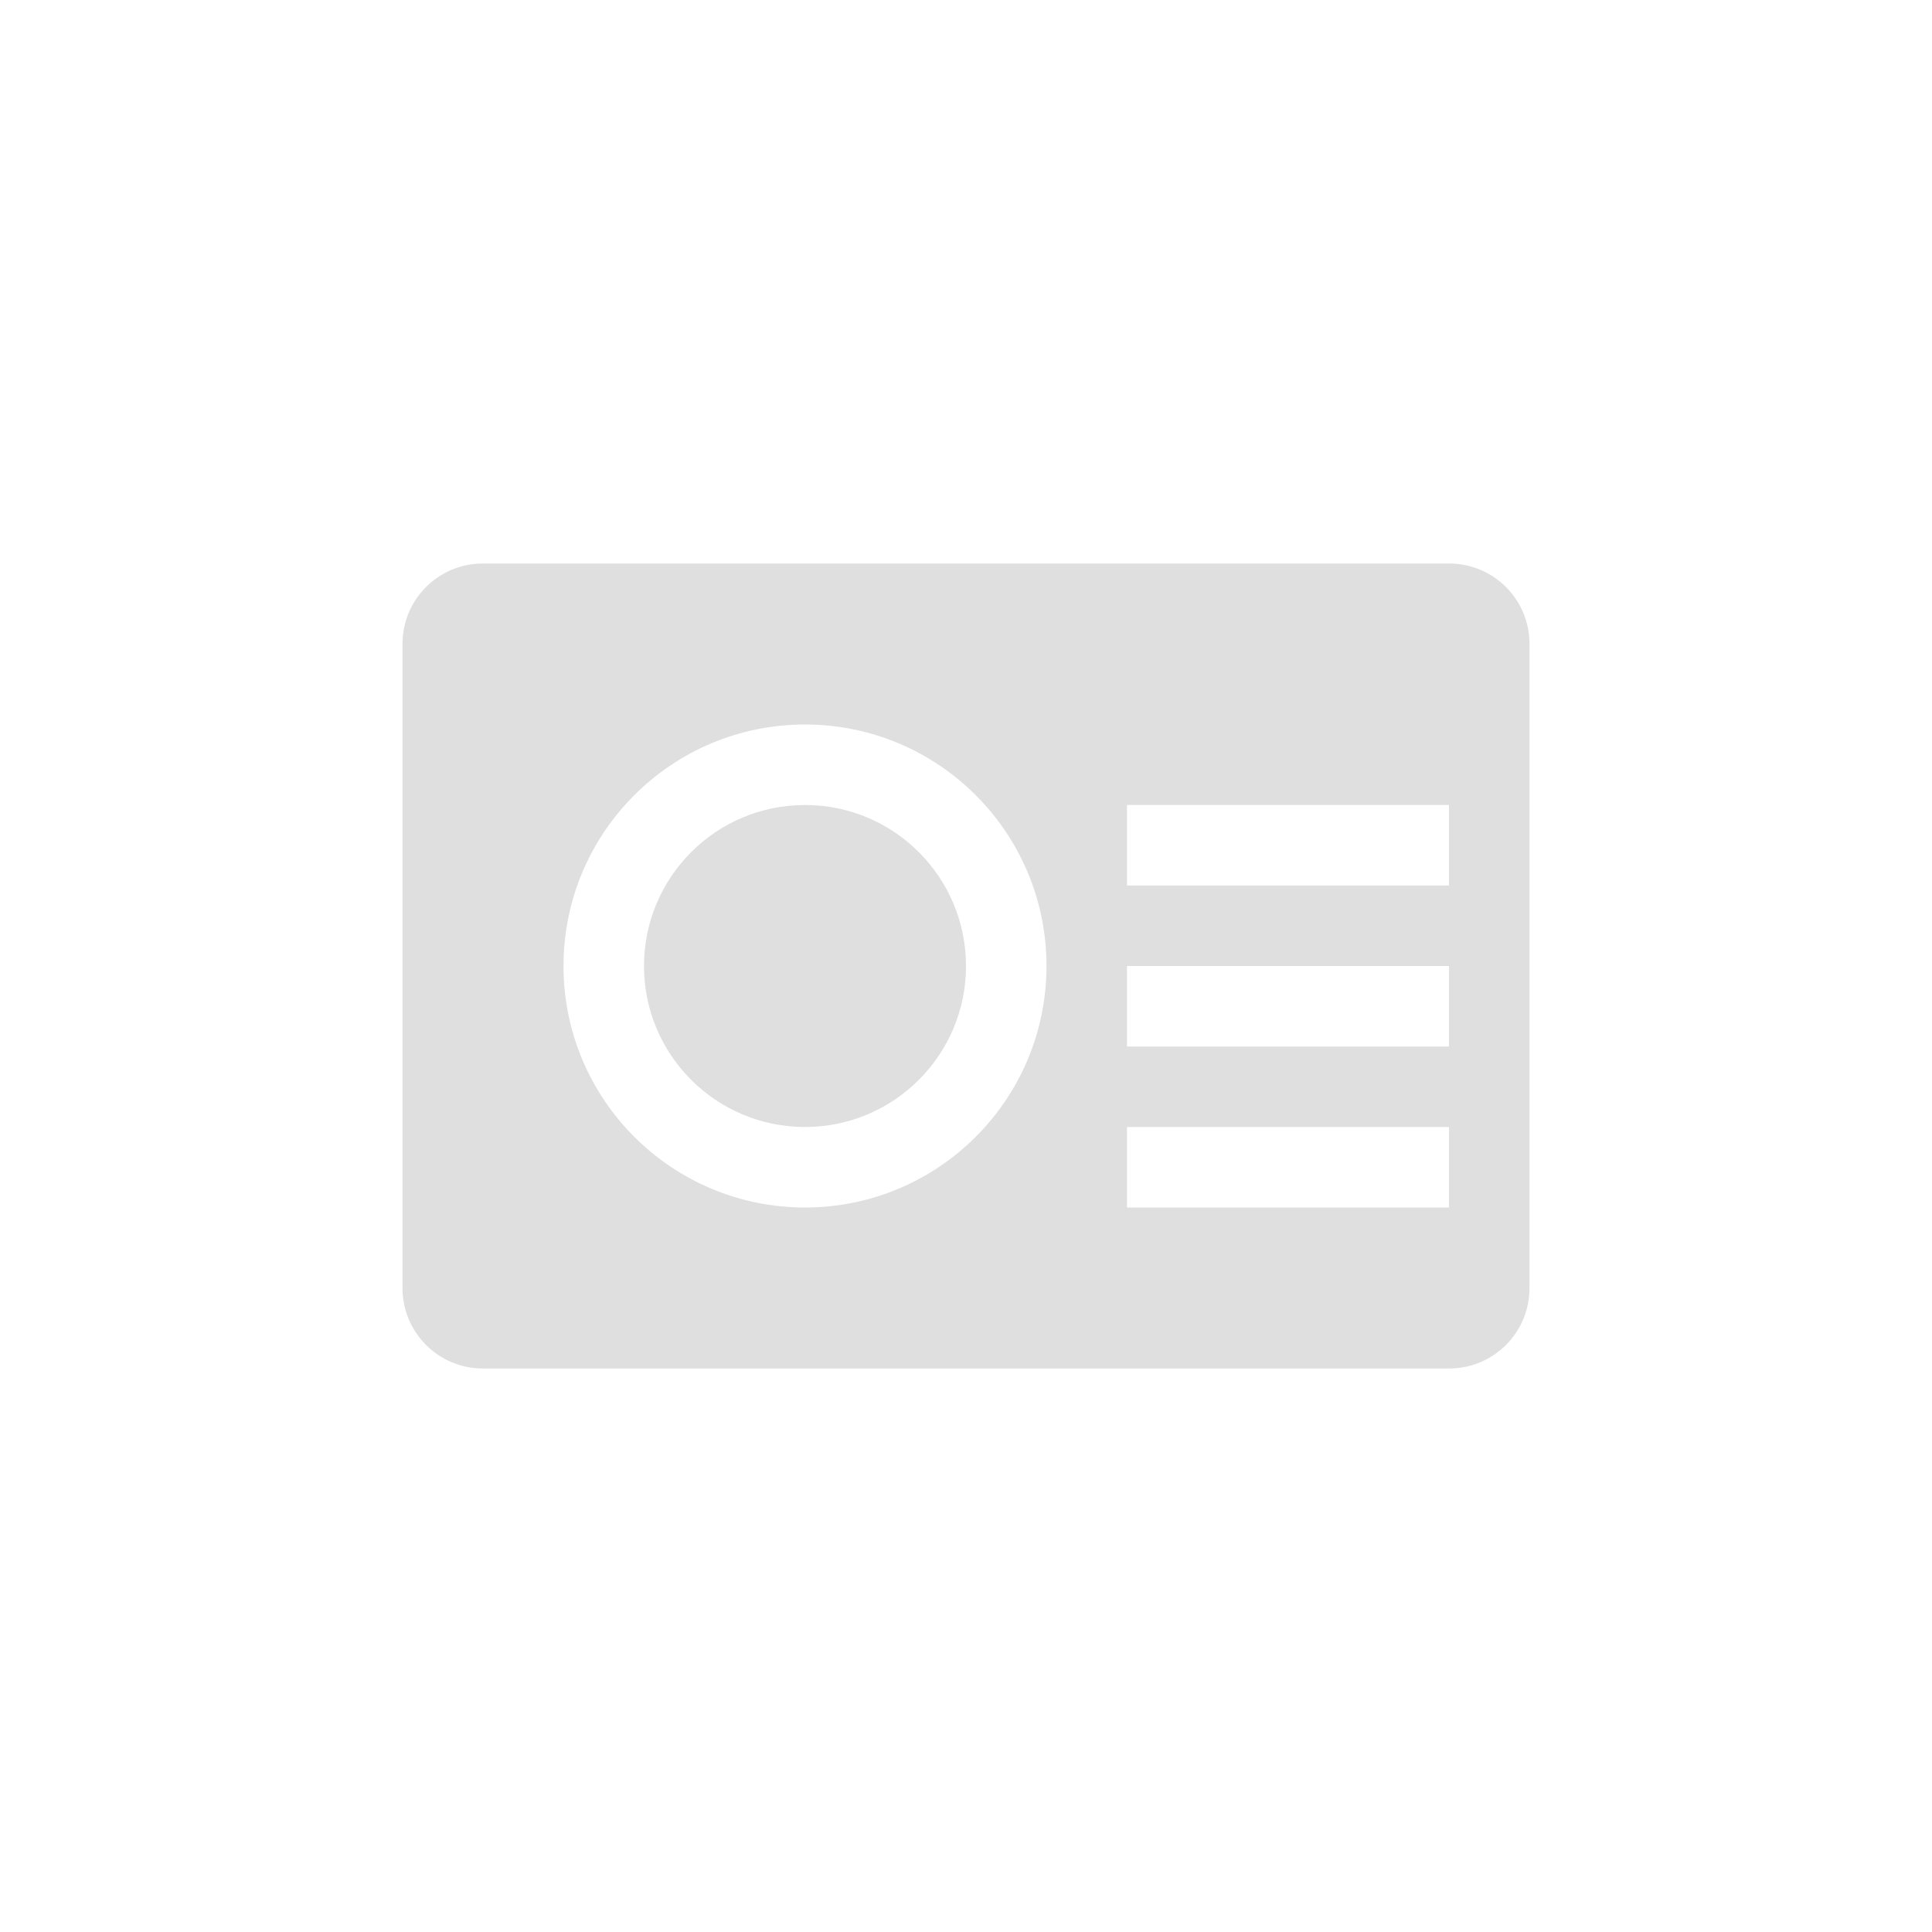
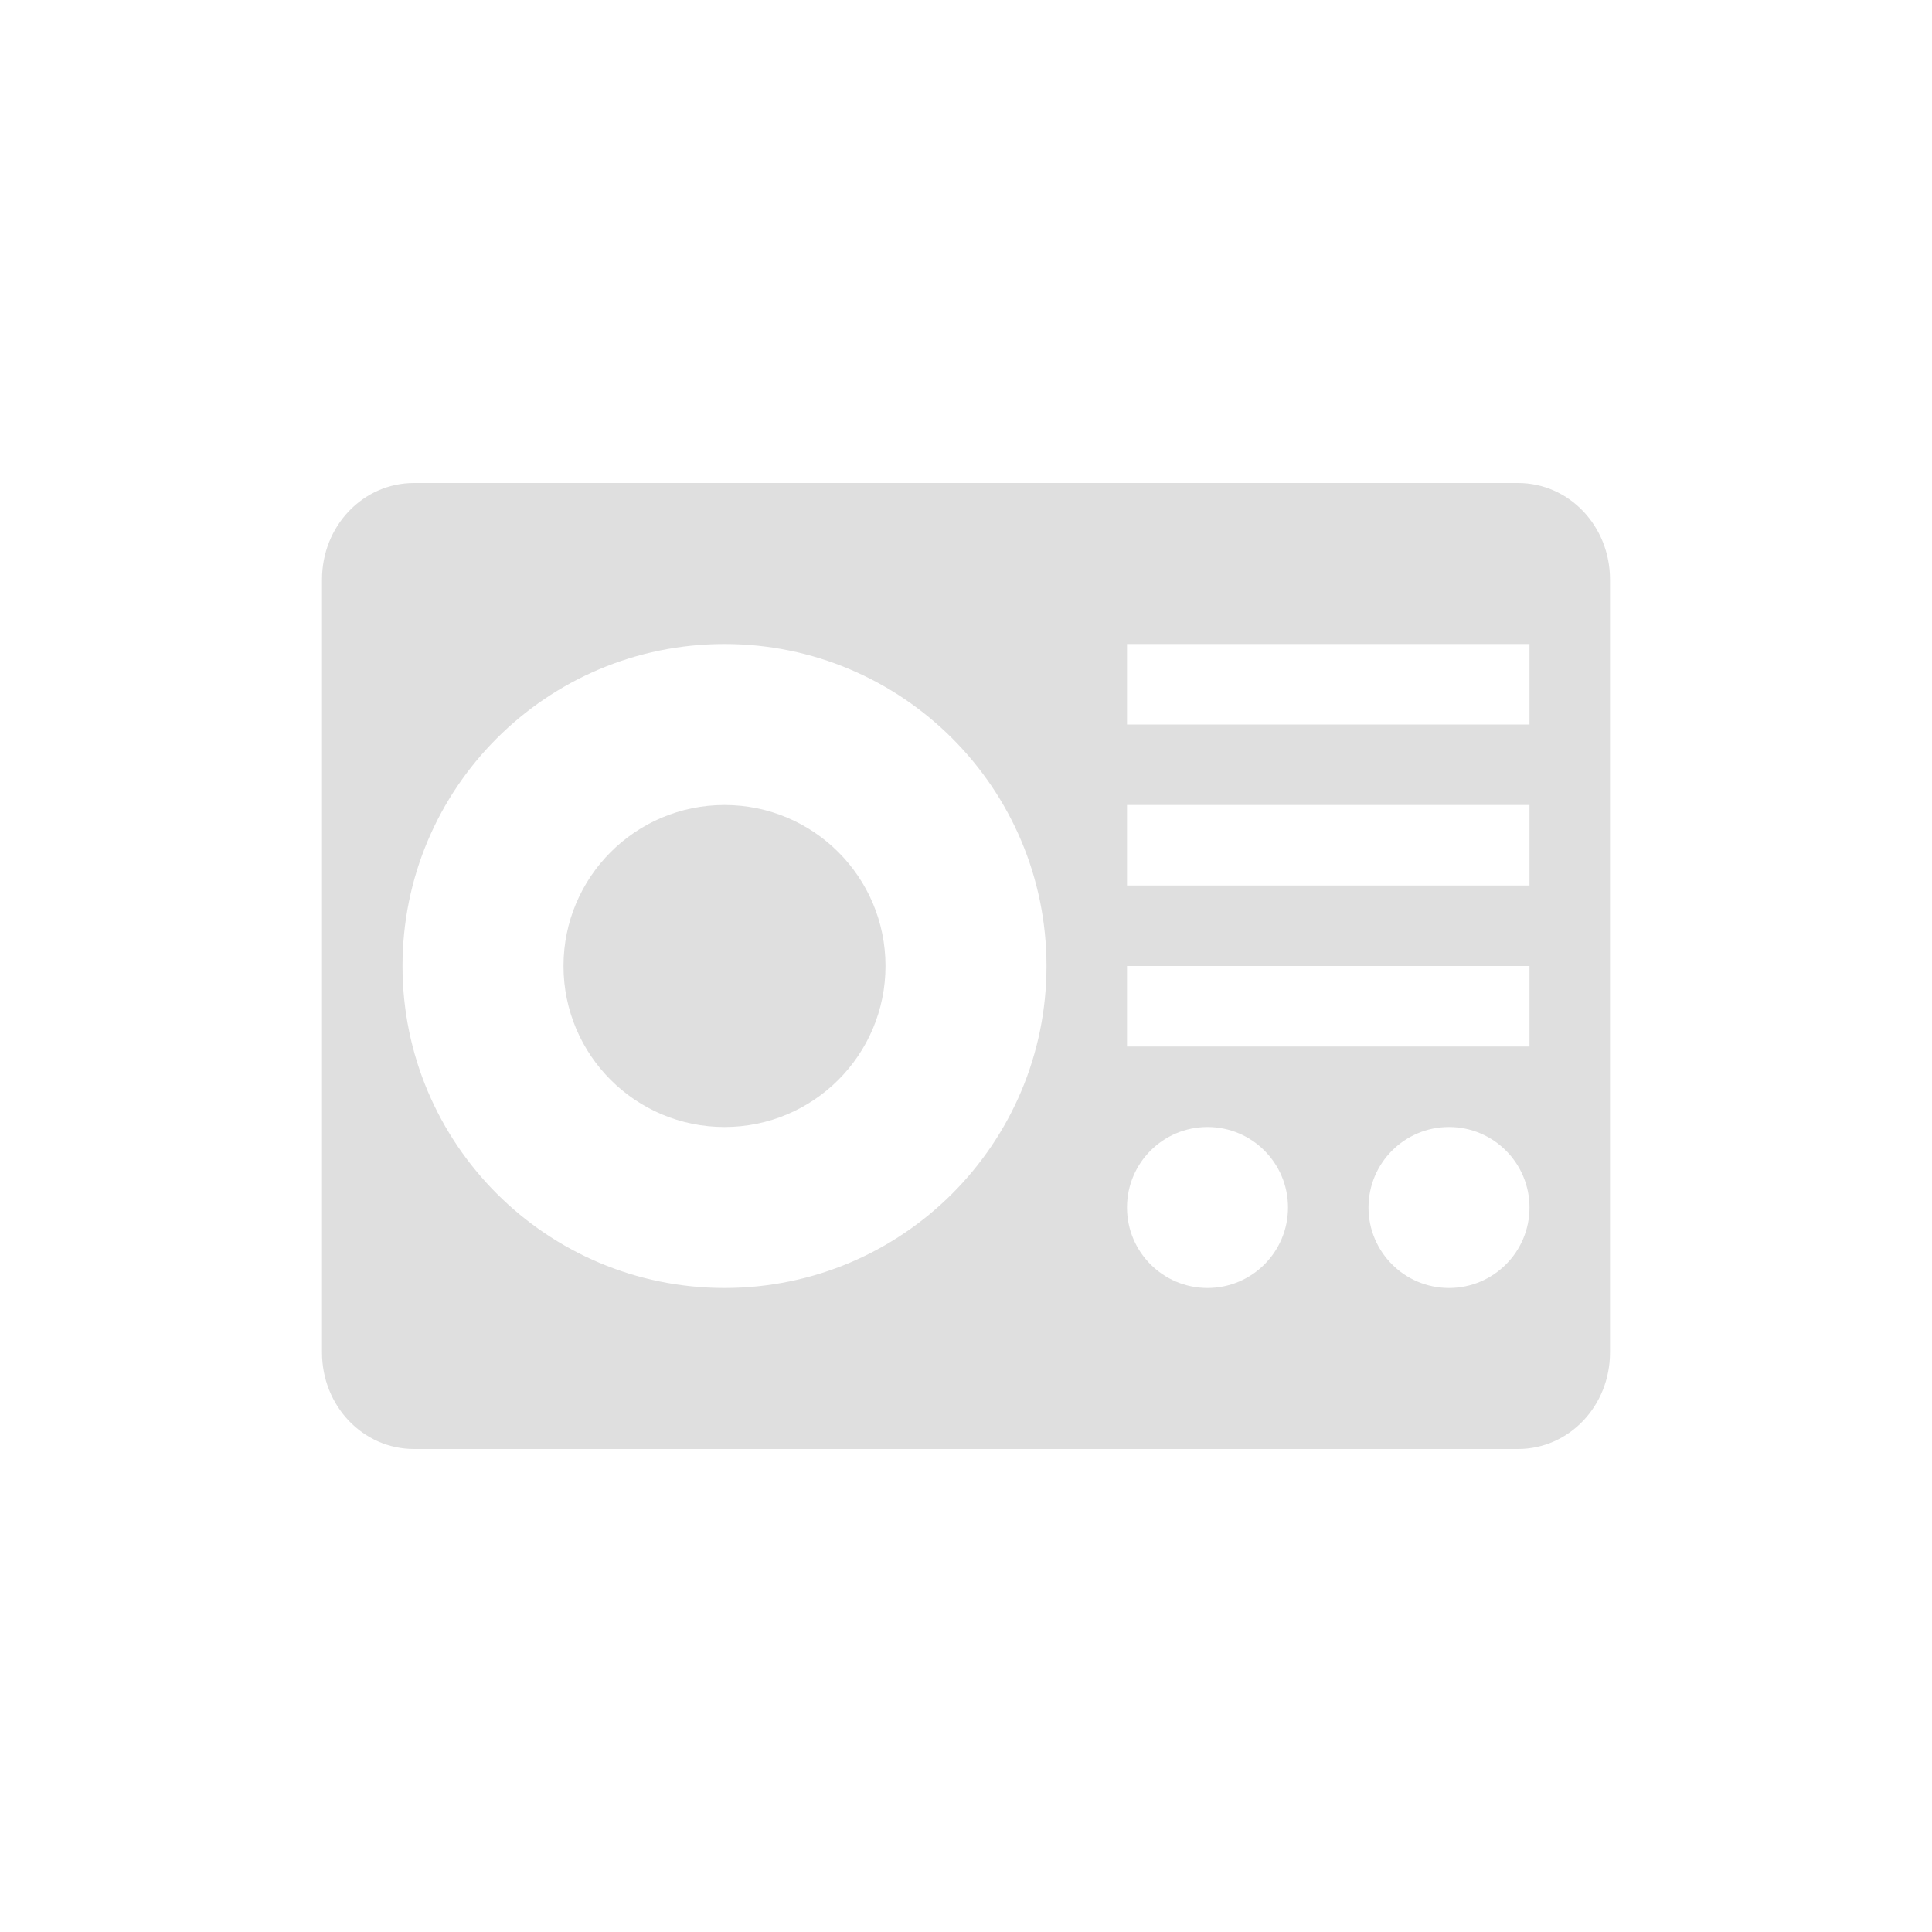
<svg xmlns="http://www.w3.org/2000/svg" width="24" height="24" version="1.1">
  <defs>
    <style id="current-color-scheme" type="text/css">
   .ColorScheme-Text { color:#dfdfdf; } .ColorScheme-Highlight { color:#4285f4; } .ColorScheme-NeutralText { color:#ff9800; } .ColorScheme-PositiveText { color:#4caf50; } .ColorScheme-NegativeText { color:#f44336; }
  </style>
  </defs>
-   <path style="fill:currentColor" class="ColorScheme-Text" d="M 6,7 C 5.446,7 5,7.446 5,8 v 8 c 0,0.554 0.446,1 1,1 h 12 c 0.554,0 1,-0.446 1,-1 V 8 C 19,7.446 18.554,7 18,7 Z m 4,2 c 1.657,0 3,1.343 3,3 0,1.657 -1.343,3 -3,3 C 8.343,15 7,13.657 7,12 7,10.343 8.343,9 10,9 Z m 0,1 a 2,2 0 0 0 -2,2 2,2 0 0 0 2,2 2,2 0 0 0 2,-2 2,2 0 0 0 -2,-2 z m 4,0 h 4 v 1 h -4 z m 0,2 h 4 v 1 h -4 z m 0,2 h 4 v 1 h -4 z" />
+   <path style="fill:currentColor" class="ColorScheme-Text" d="M 5.143,6 C 4.509,6 4,6.534 4,7.199 V 16.801 C 4,17.466 4.509,18 5.143,18 H 18.857 C 19.491,18 20,17.466 20,16.801 V 7.199 C 20,6.534 19.491,6 18.857,6 Z M 9,8 c 2.209,0 4,1.791 4,4 0,2.209 -1.791,4 -4,4 C 6.791,16 5,14.209 5,12 5,9.791 6.791,8 9,8 Z m 5,0 h 5 v 1 h -5 z m -5,2 c -1.105,0 -2,0.895 -2,2 2e-7,1.105 0.895,2 2,2 1.105,0 2,-0.895 2,-2 0,-1.105 -0.895,-2 -2,-2 z m 5,0 h 5 v 1 h -5 z m 0,2 h 5 v 1 h -5 z m 1,2 a 1,1 0 0 1 1,1 1,1 0 0 1 -1,1 1,1 0 0 1 -1,-1 1,1 0 0 1 1,-1 z m 3,0 a 1,1 0 0 1 1,1 1,1 0 0 1 -1,1 1,1 0 0 1 -1,-1 1,1 0 0 1 1,-1 z" />
</svg>
